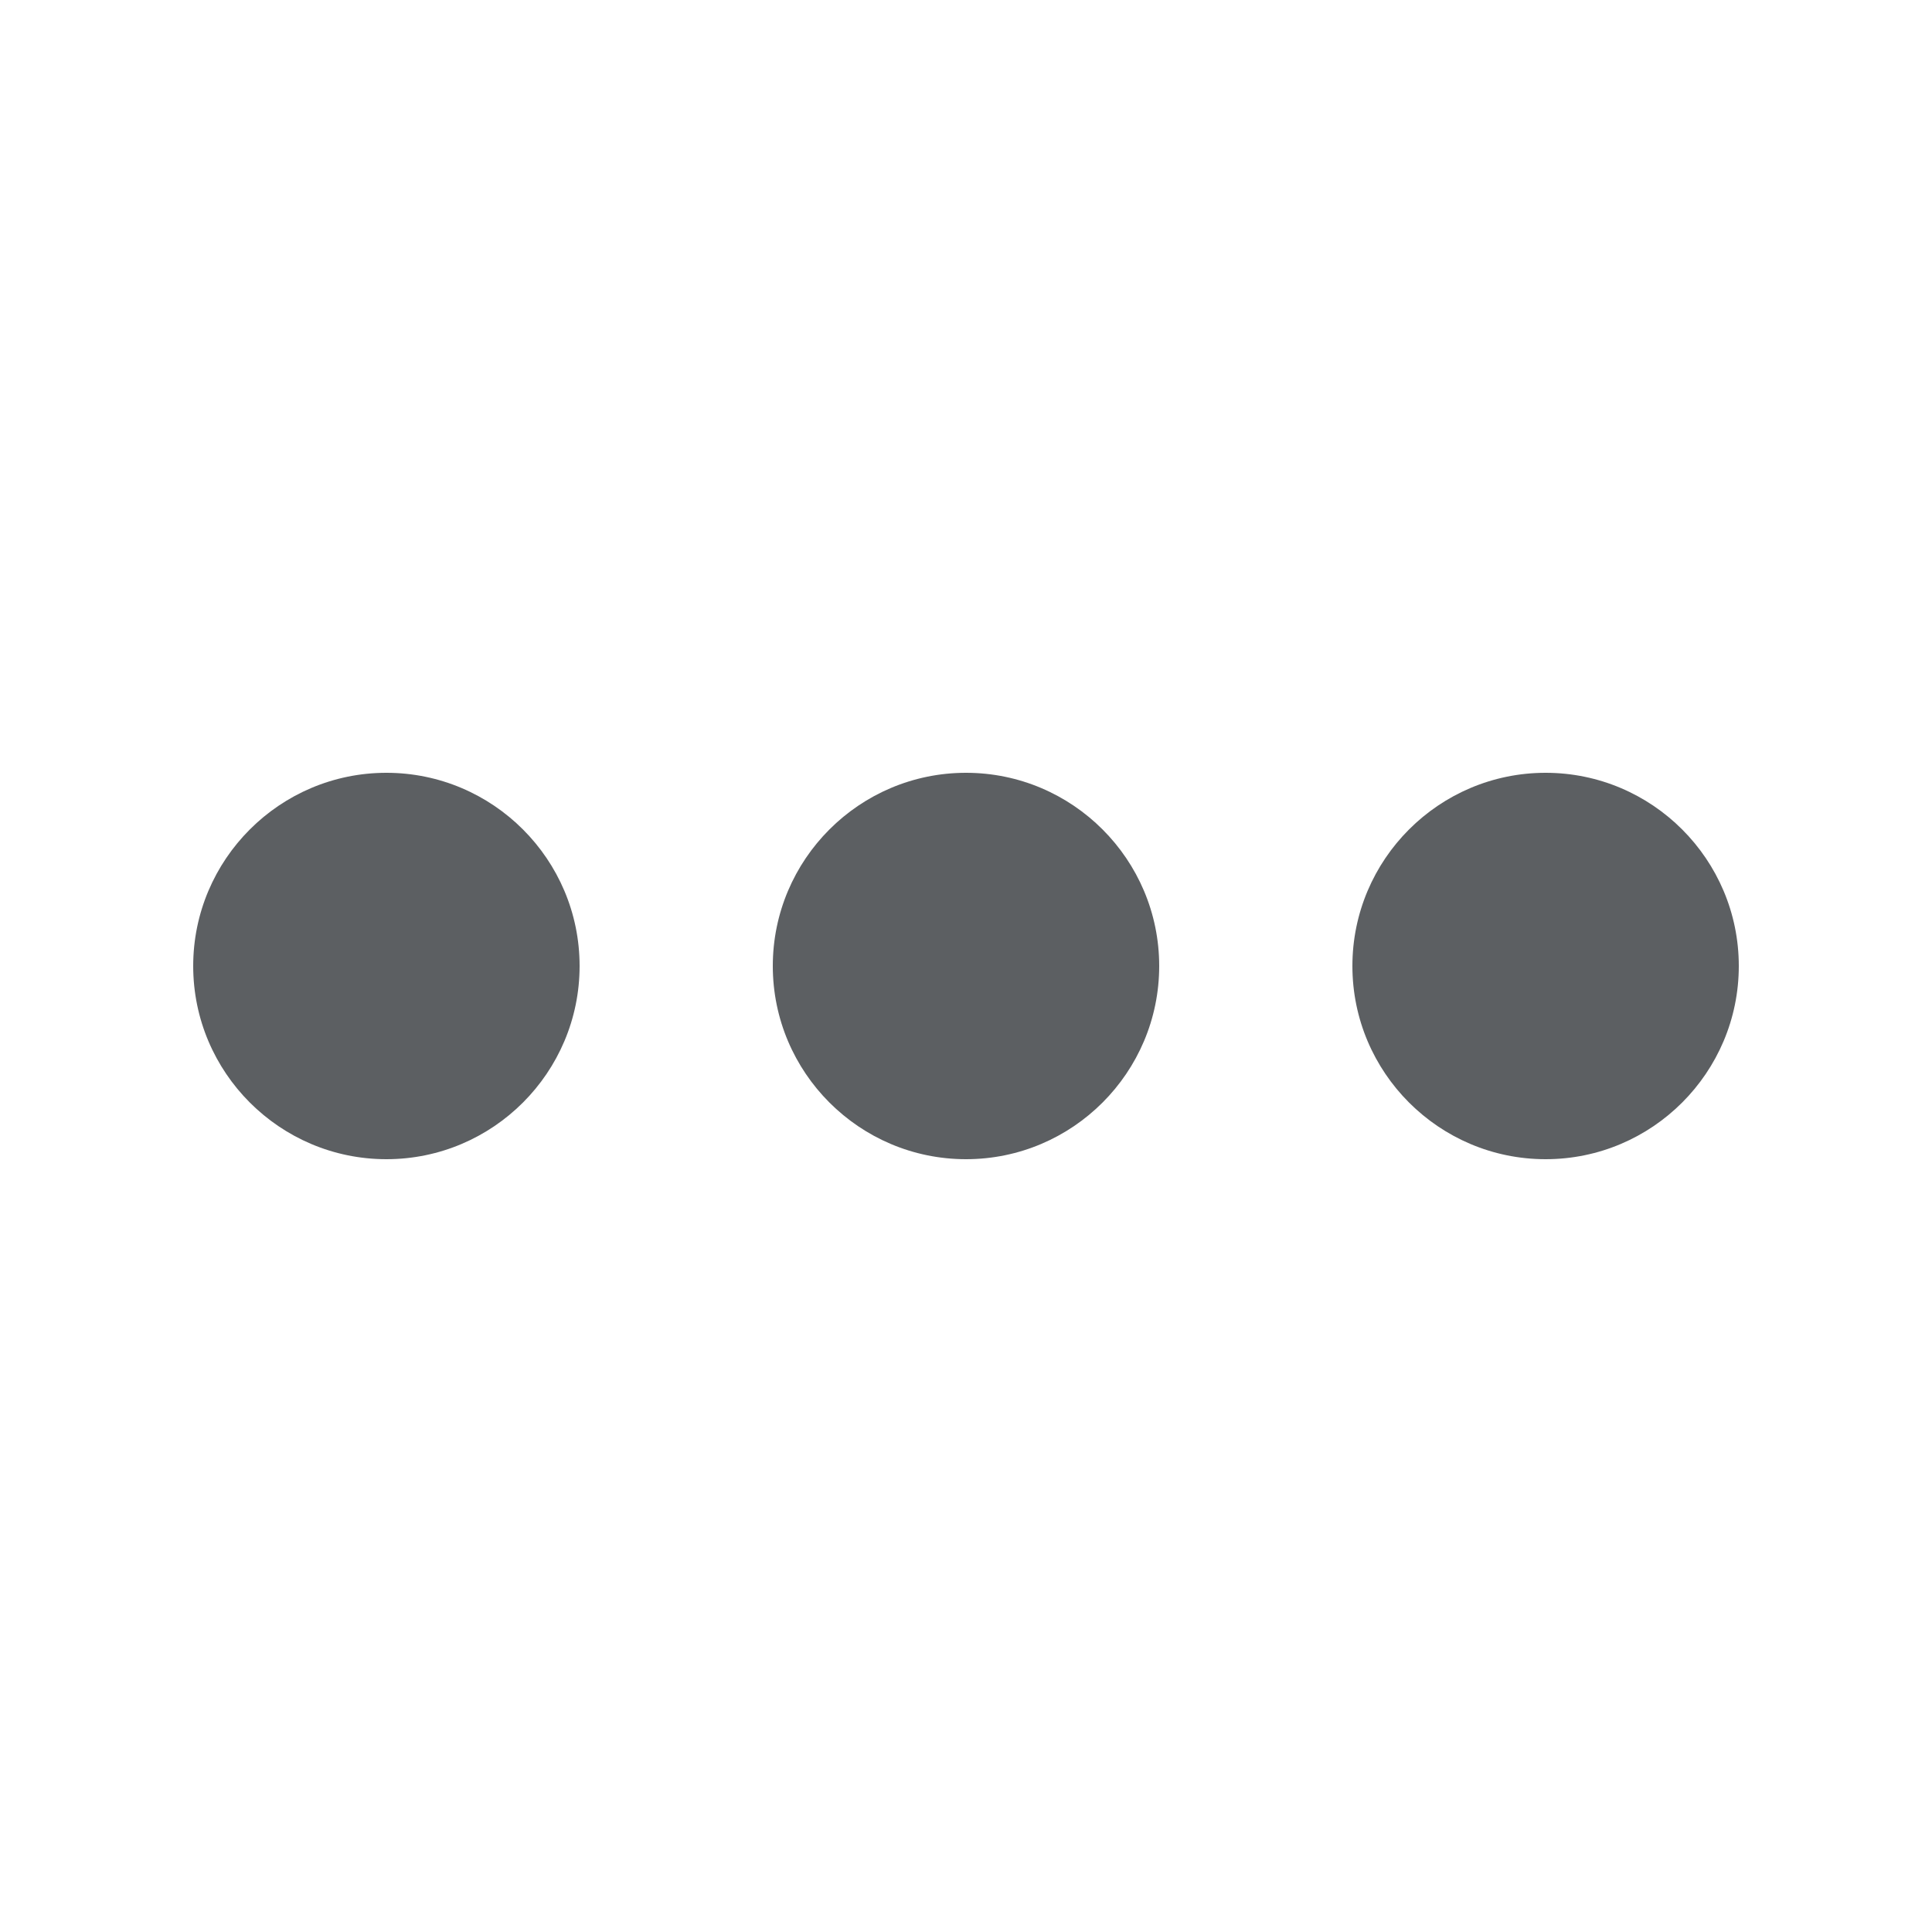
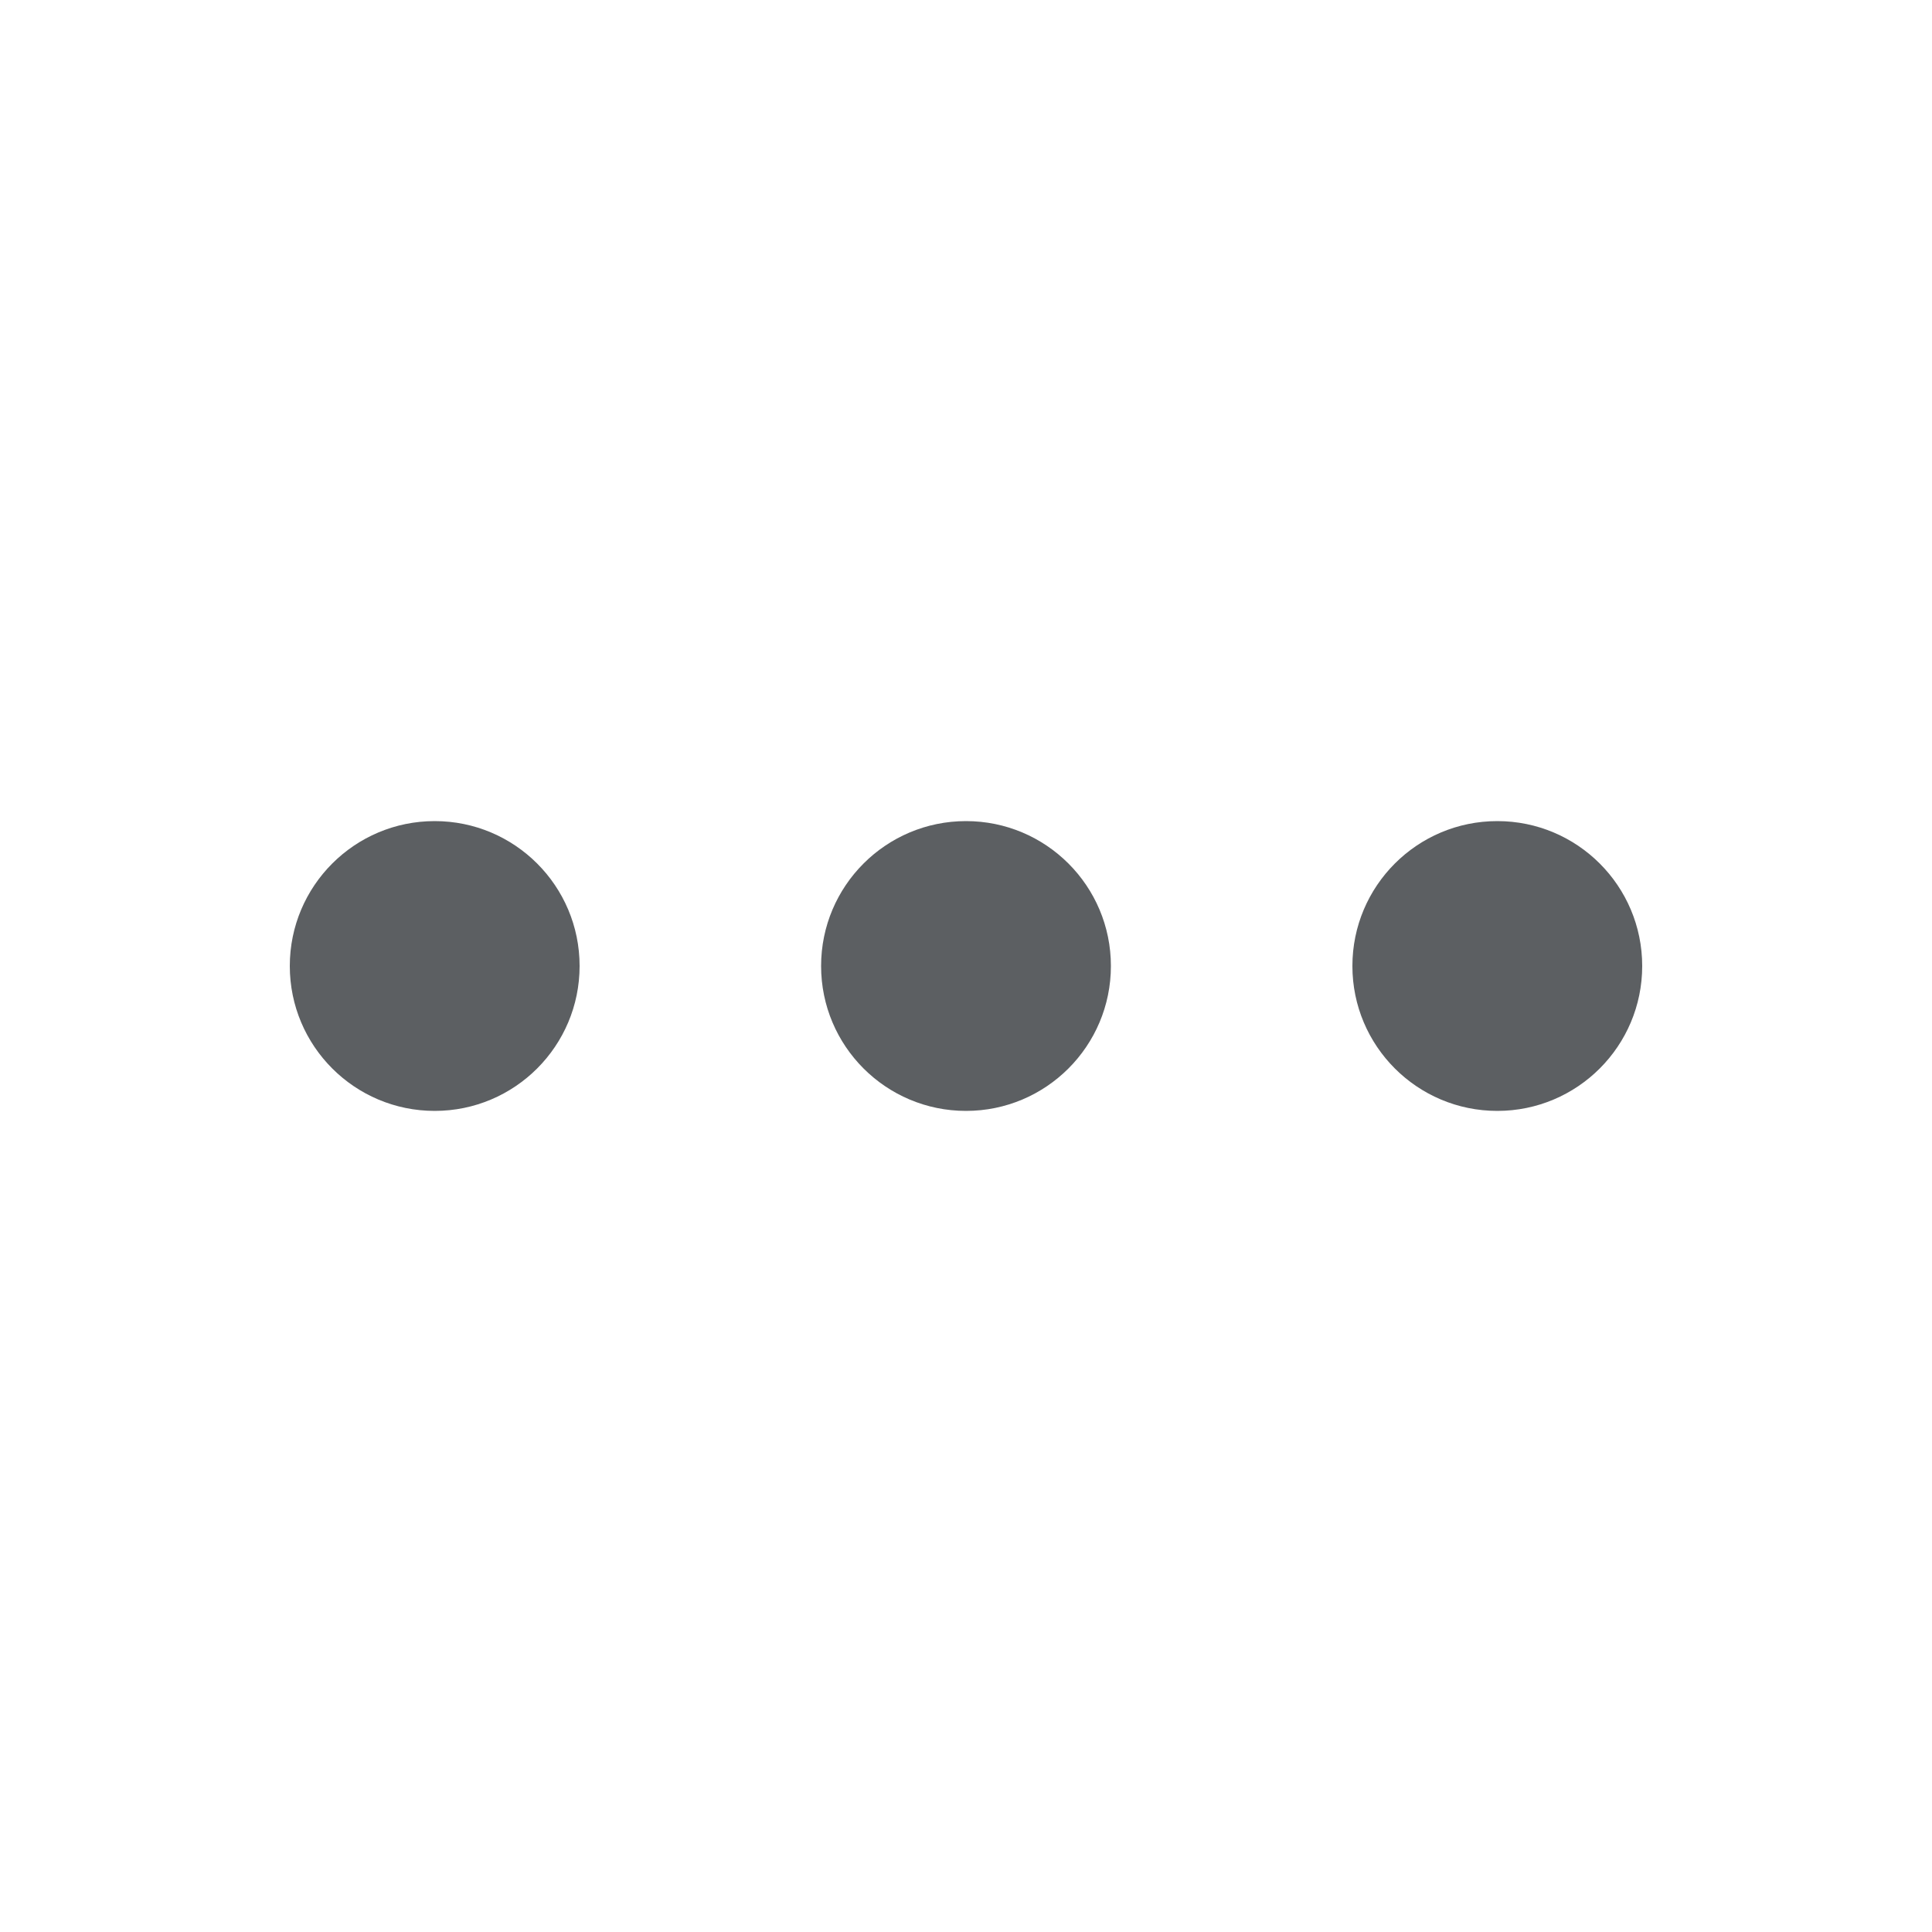
<svg xmlns="http://www.w3.org/2000/svg" viewBox="0 0 20 20">
-   <path d="M16 8c1.103 0 2 .897 2 2s-.897 2-2 2-2-.897-2-2 .897-2 2-2zm-6 0c1.103 0 2 .897 2 2s-.897 2-2 2-2-.897-2-2 .897-2 2-2zM4 8c1.103 0 2 .897 2 2s-.897 2-2 2-2-.897-2-2 .897-2 2-2z" fill="#5C5F62" />
+   <path d="M6 10a1.5 1.5 0 1 1-3 0 1.5 1.5 0 0 1 3 0Z" fill="#5C5F62" />
+   <path d="M11.5 10a1.5 1.5 0 1 1-3 0 1.5 1.5 0 0 1 3 0Z" fill="#5C5F62" />
+   <path d="M17 10a1.5 1.5 0 1 1-3 0 1.5 1.5 0 0 1 3 0Z" fill="#5C5F62" />
</svg>
